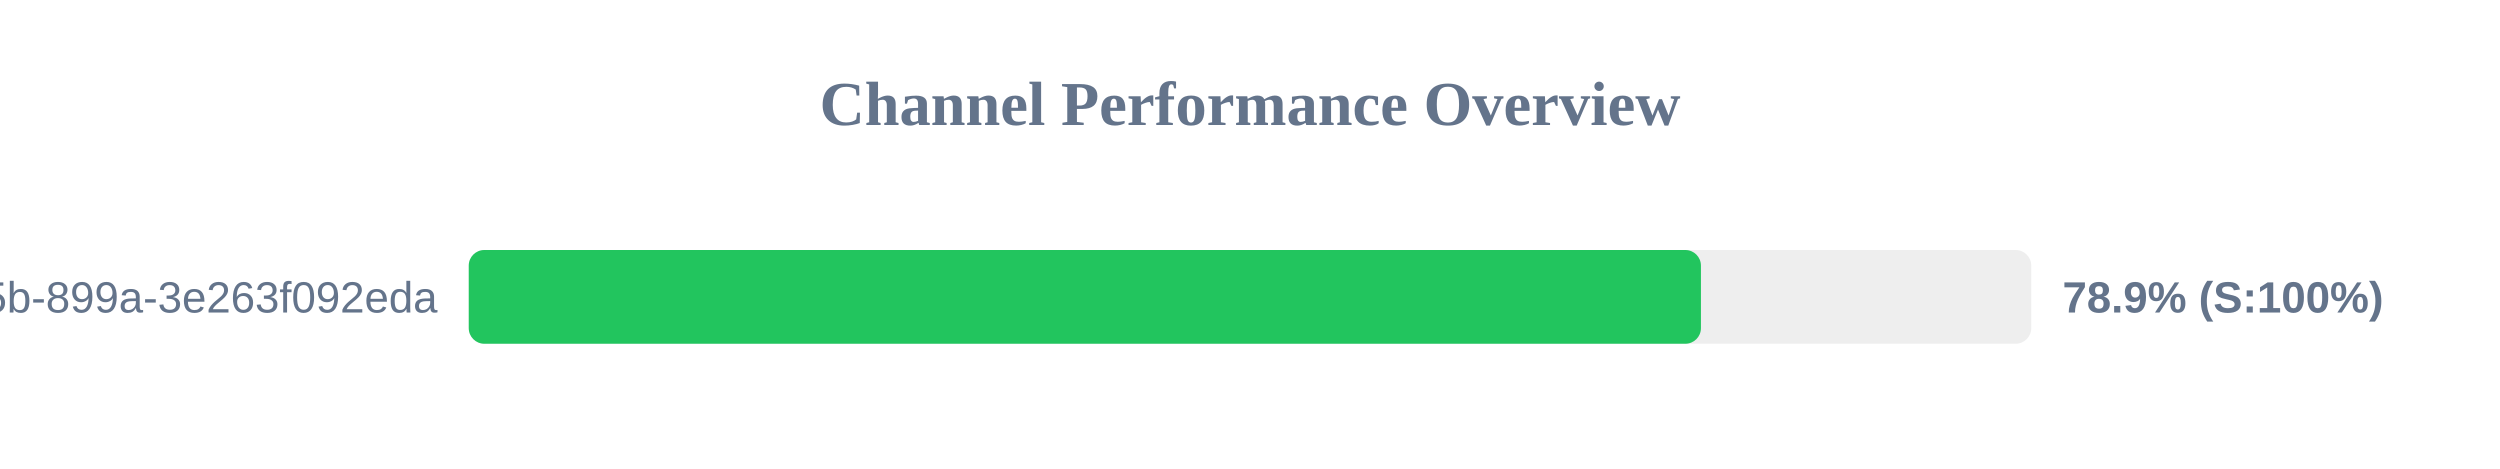
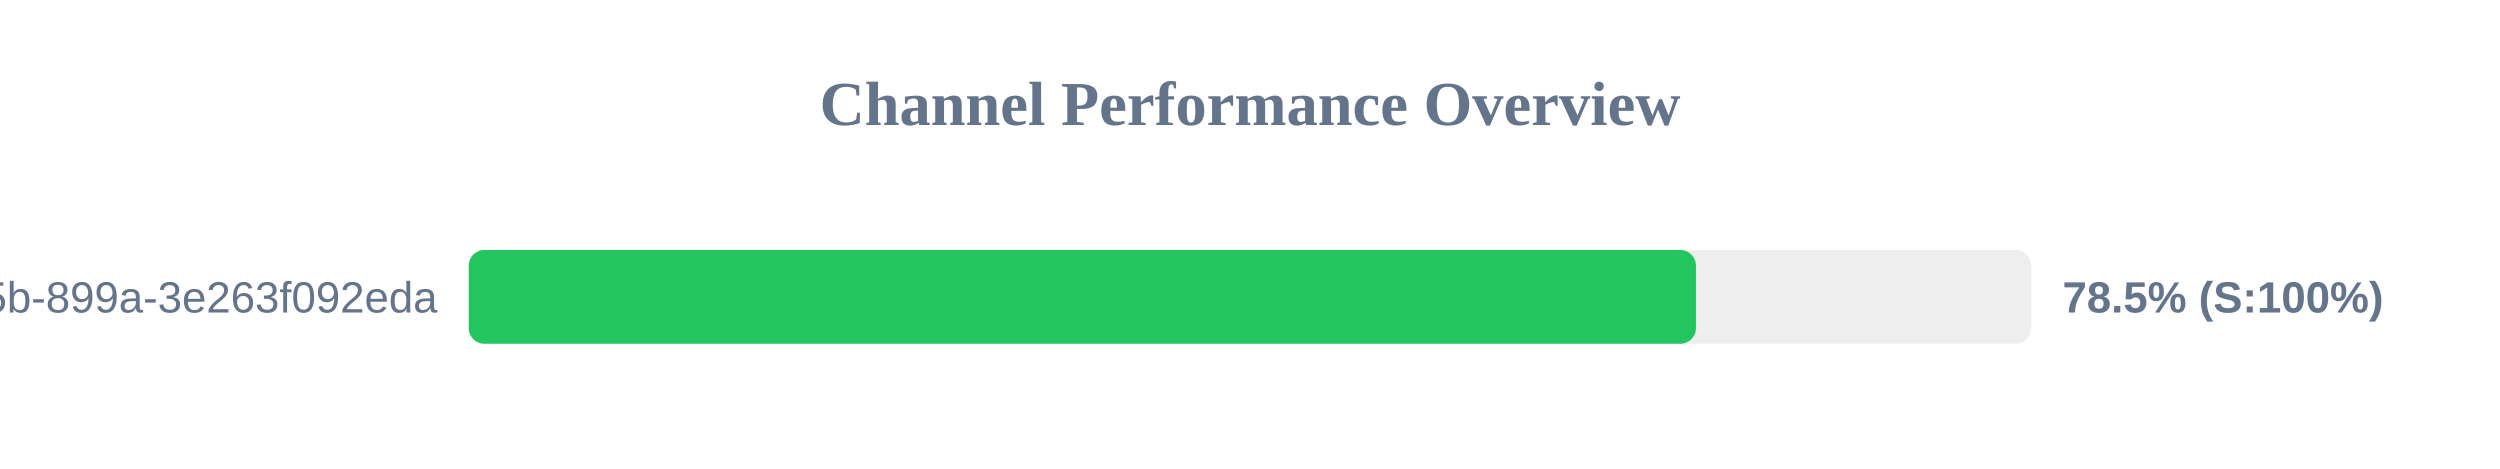
<svg xmlns="http://www.w3.org/2000/svg" width="800" height="150" version="1.1">
  <style>
        .row { font: 14px Arial; fill: #64748b; }
        .score { font: bold 14px Arial; fill: #64748b; }
    </style>
  <text x="400" y="40" text-anchor="middle" font-size="20px" font-weight="bold" fill="#64748b">Channel Performance Overview</text>
  <rect x="150" y="80" width="500" height="30" fill="#eee" rx="5" />
-   <rect x="150" y="80" width="394.3" height="30" fill="#22c55e" rx="5" />
+   <rect x="150" y="80" width="392.7" height="30" fill="#22c55e" rx="5" />
  <text x="140" y="100" text-anchor="end" class="row">?uuid=6bf726db-fb0b-405b-899a-3e263f092eda</text>
-   <text x="660" y="100" text-anchor="start" class="score">78.9% (S:100%)</text>
+   <text x="660" y="100" text-anchor="start" class="score">78.5% (S:100%)</text>
</svg>
